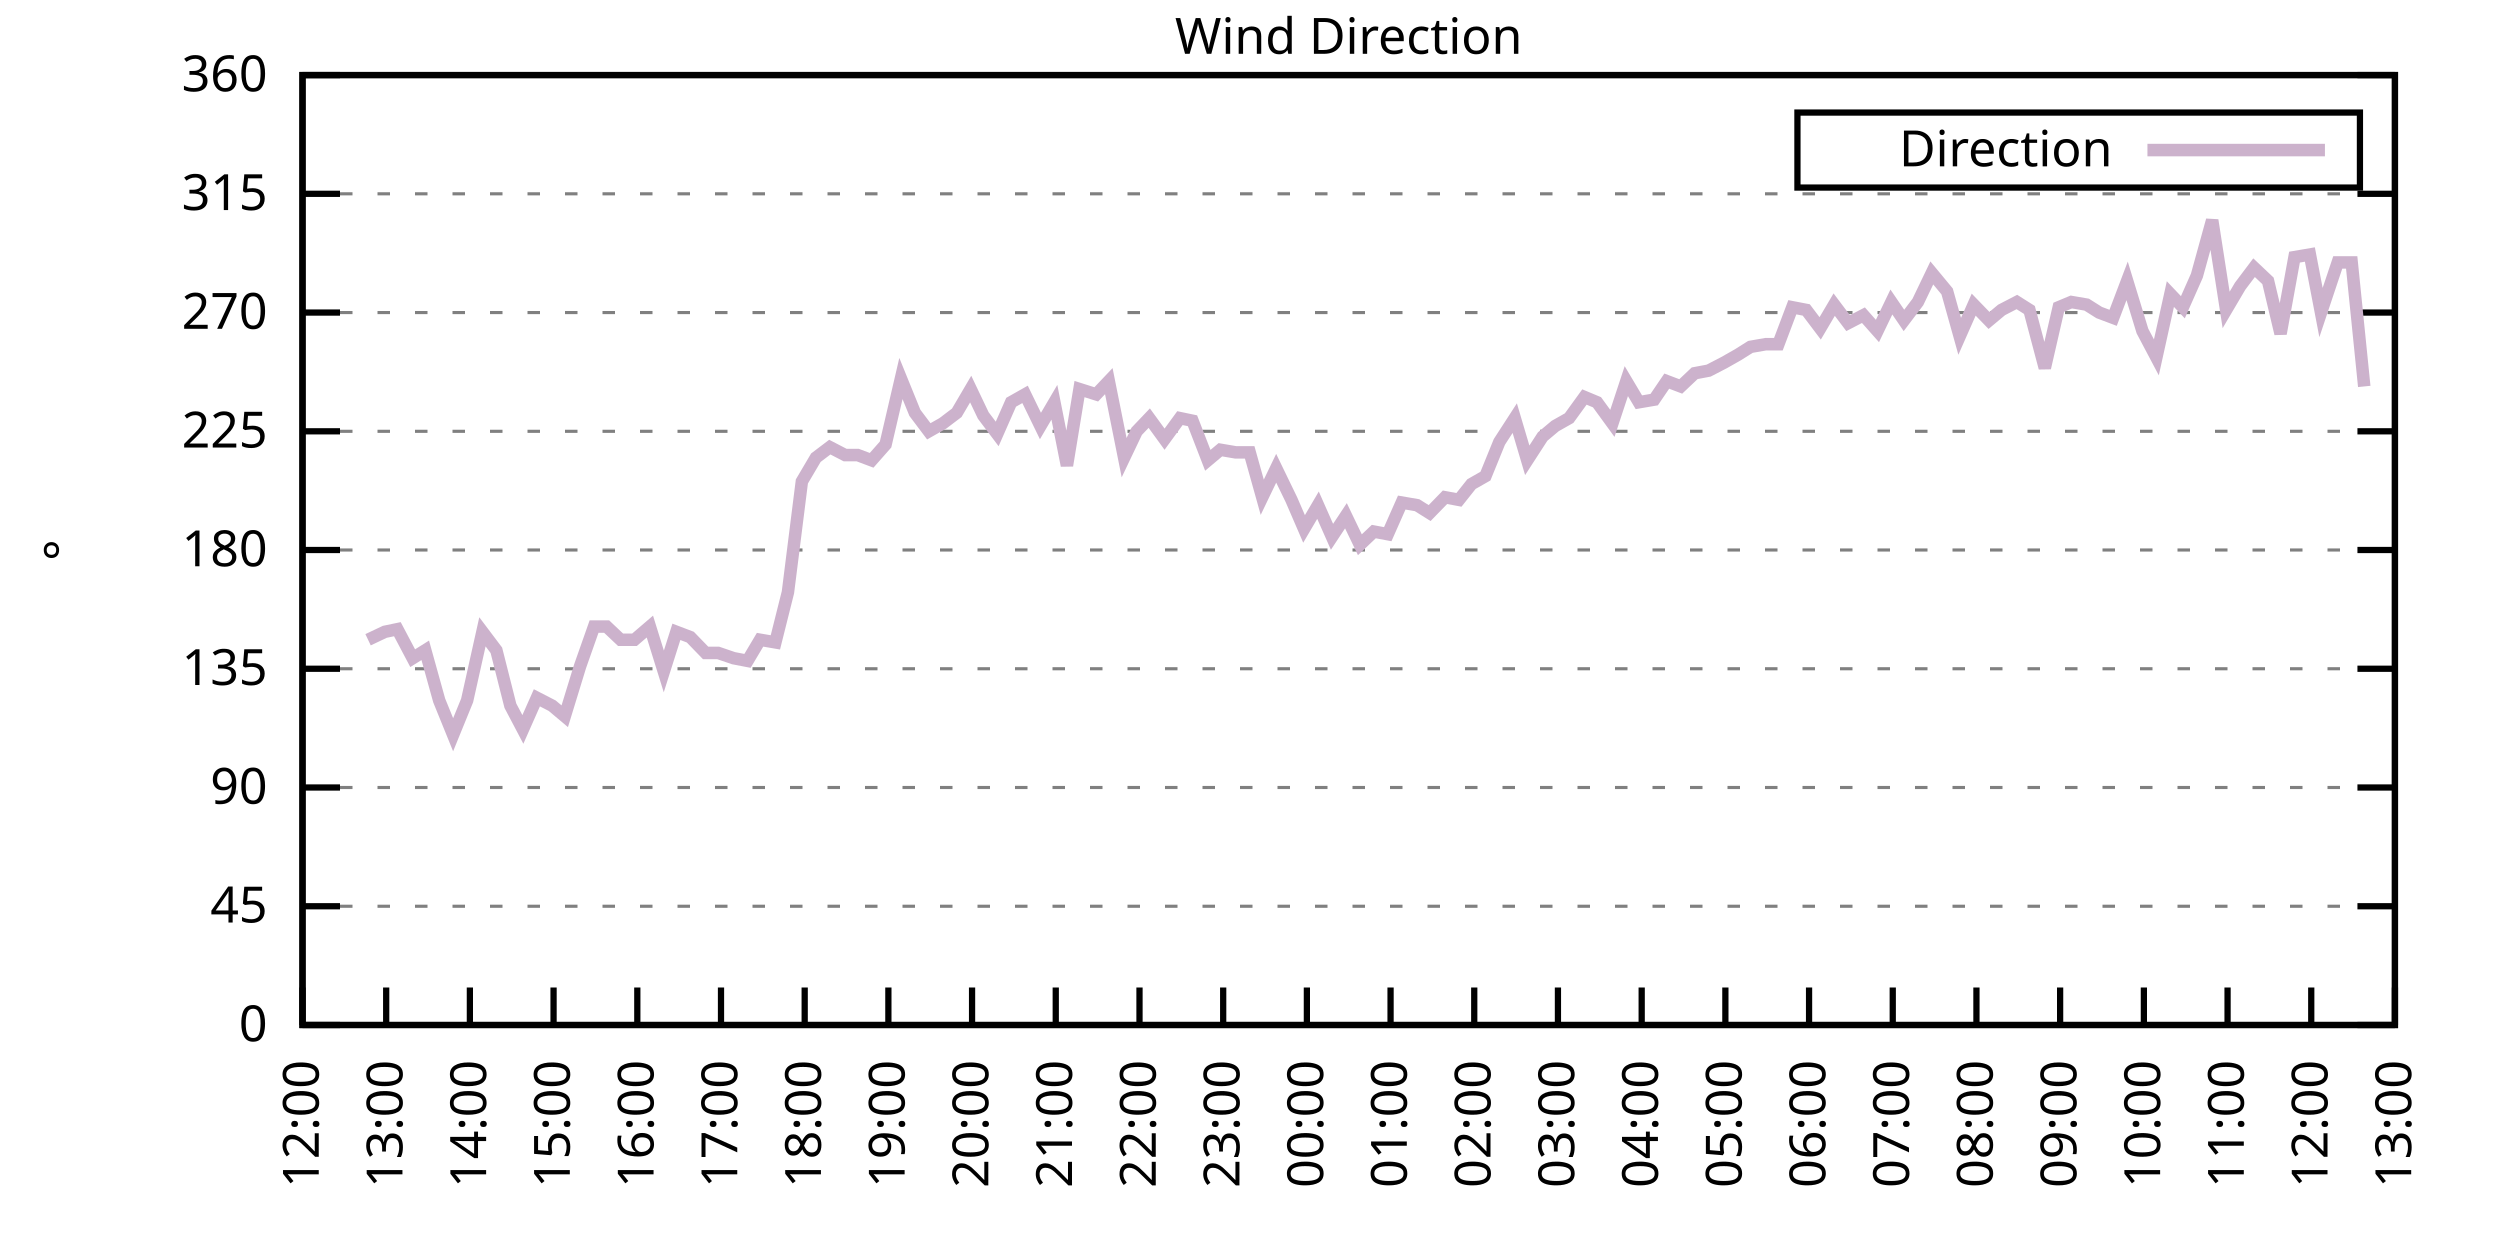
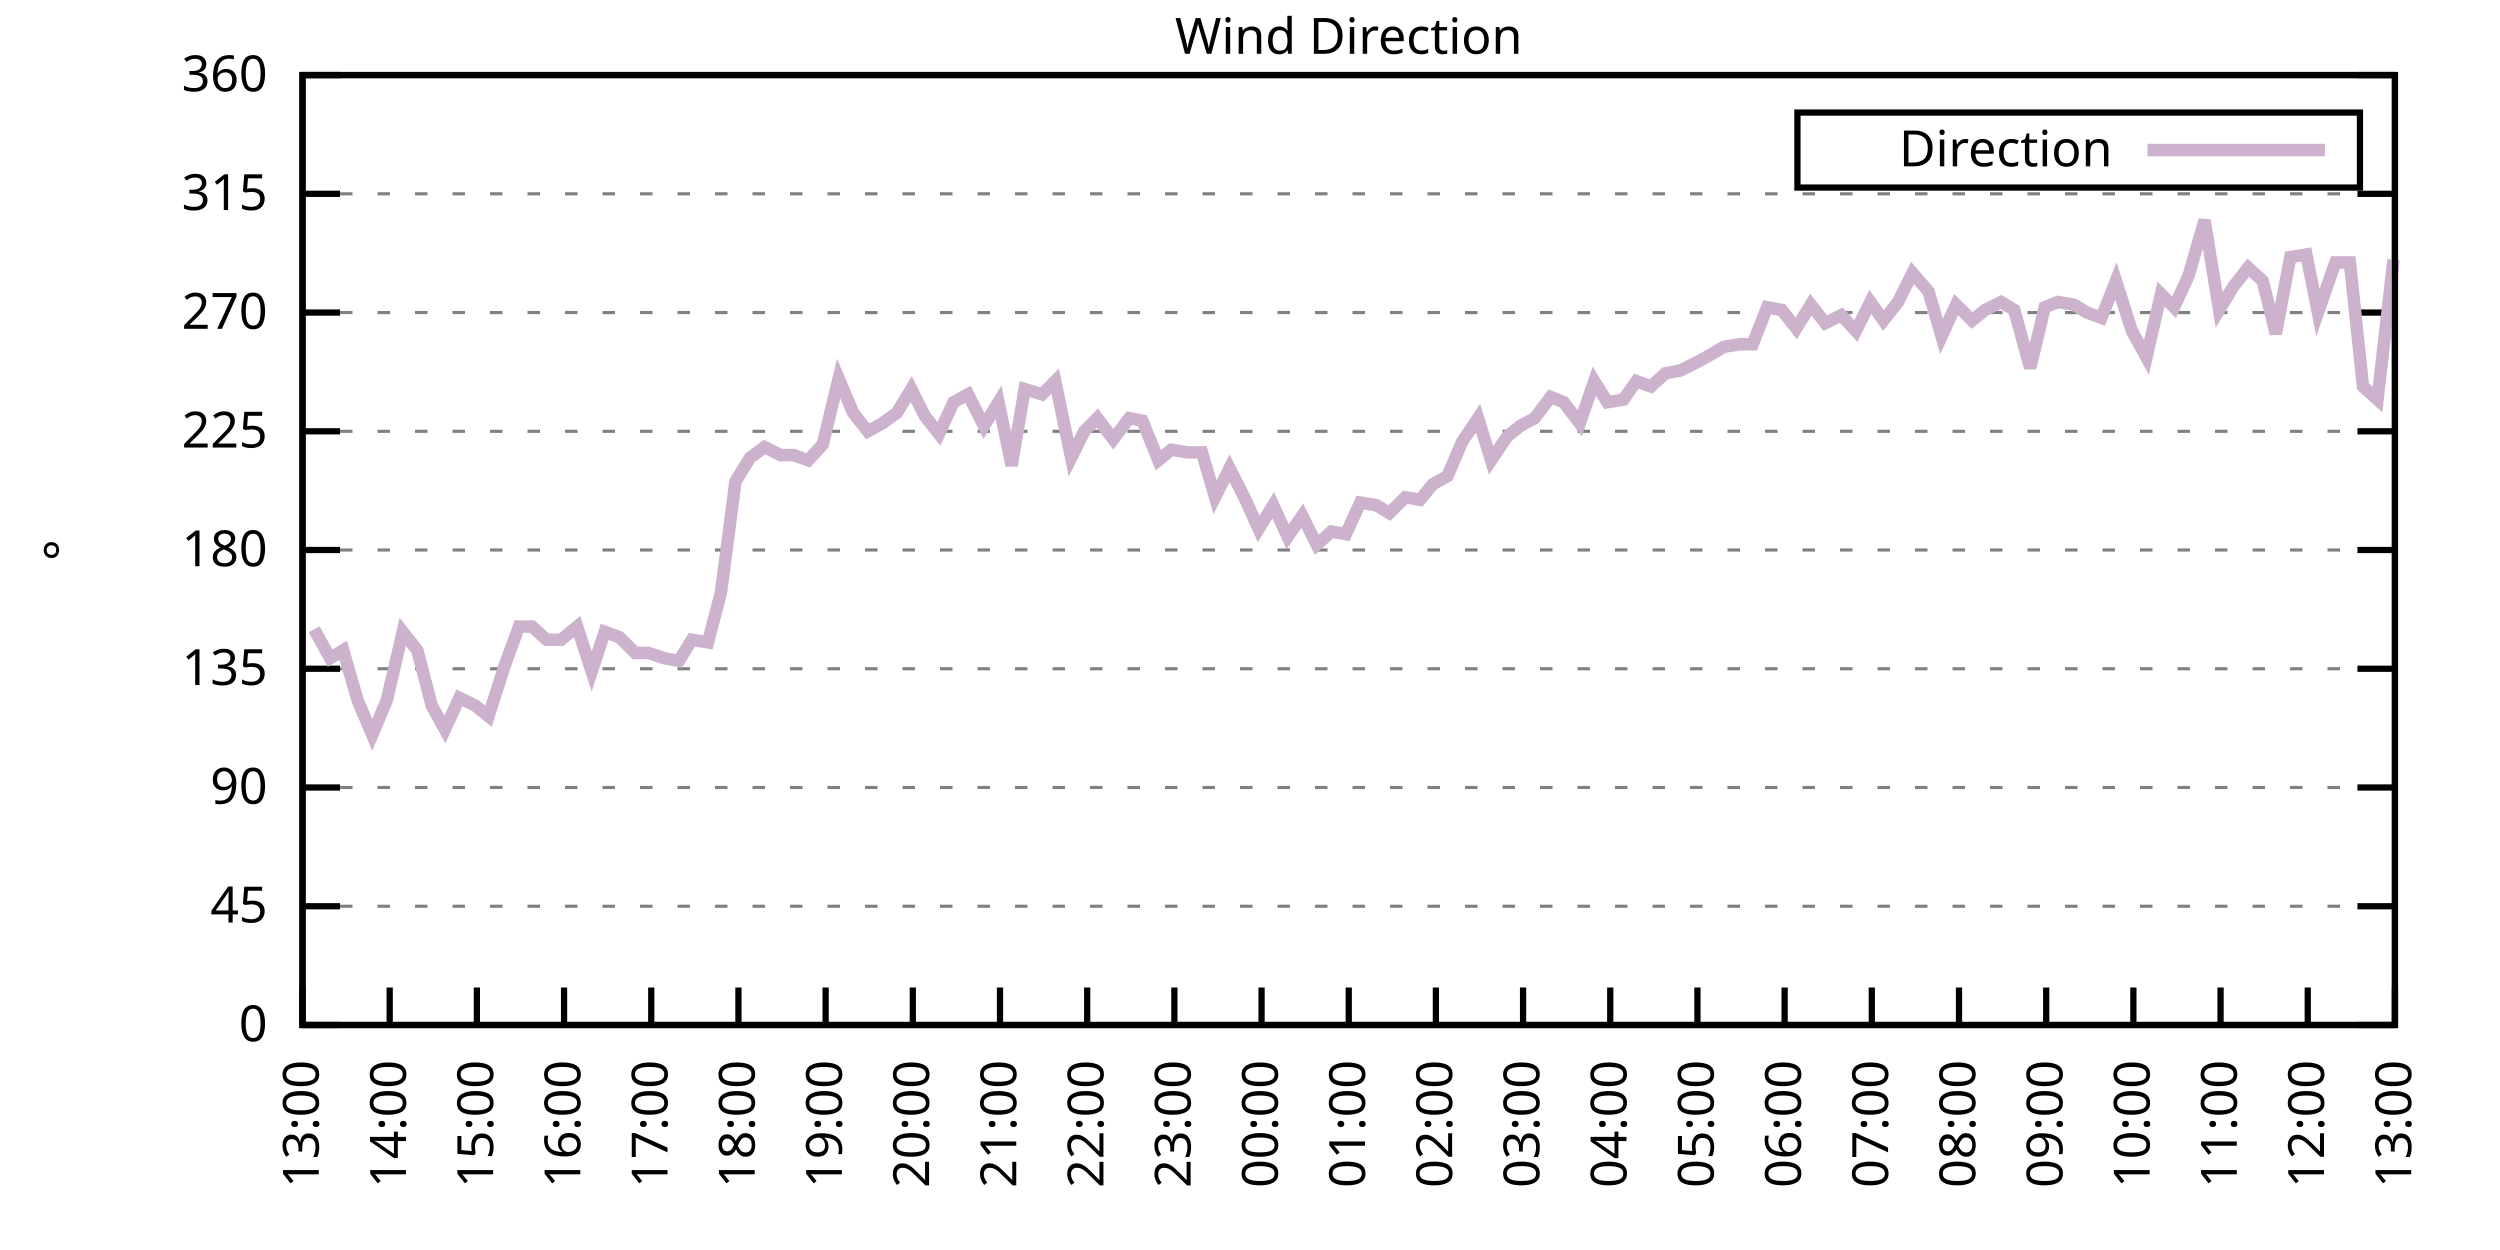
<svg xmlns="http://www.w3.org/2000/svg" xmlns:xlink="http://www.w3.org/1999/xlink" width="400" height="200" viewBox="0 0 400 200">
  <g id="gnuplot_canvas">
    <rect x="0" y="0" width="400" height="200" fill="none" />
    <defs>
      <circle id="gpDot" r="0.5" stroke-width="0.5" stroke="currentColor" />
      <path id="gpPt0" stroke-width="0.333" stroke="currentColor" d="M-1,0 h2 M0,-1 v2" />
      <path id="gpPt1" stroke-width="0.333" stroke="currentColor" d="M-1,-1 L1,1 M1,-1 L-1,1" />
      <path id="gpPt2" stroke-width="0.333" stroke="currentColor" d="M-1,0 L1,0 M0,-1 L0,1 M-1,-1 L1,1 M-1,1 L1,-1" />
      <rect id="gpPt3" stroke-width="0.333" stroke="currentColor" x="-1" y="-1" width="2" height="2" />
      <rect id="gpPt4" stroke-width="0.333" stroke="currentColor" fill="currentColor" x="-1" y="-1" width="2" height="2" />
      <circle id="gpPt5" stroke-width="0.333" stroke="currentColor" cx="0" cy="0" r="1" />
      <use xlink:href="#gpPt5" id="gpPt6" fill="currentColor" stroke="none" />
      <path id="gpPt7" stroke-width="0.333" stroke="currentColor" d="M0,-1.33 L-1.33,0.67 L1.33,0.67 z" />
      <use xlink:href="#gpPt7" id="gpPt8" fill="currentColor" stroke="none" />
      <use xlink:href="#gpPt7" id="gpPt9" stroke="currentColor" transform="rotate(180)" />
      <use xlink:href="#gpPt9" id="gpPt10" fill="currentColor" stroke="none" />
      <use xlink:href="#gpPt3" id="gpPt11" stroke="currentColor" transform="rotate(45)" />
      <use xlink:href="#gpPt11" id="gpPt12" fill="currentColor" stroke="none" />
      <path id="gpPt13" stroke-width="0.333" stroke="currentColor" d="M0,1.330 L1.265,0.411 L0.782,-1.067 L-0.782,-1.076 L-1.265,0.411 z" />
      <use xlink:href="#gpPt13" id="gpPt14" fill="currentColor" stroke="none" />
      <filter id="textbox" filterUnits="objectBoundingBox" x="0" y="0" height="1" width="1">
        <feFlood flood-color="white" flood-opacity="1" result="bgnd" />
        <feComposite in="SourceGraphic" in2="bgnd" operator="atop" />
      </filter>
      <filter id="greybox" filterUnits="objectBoundingBox" x="0" y="0" height="1" width="1">
        <feFlood flood-color="lightgrey" flood-opacity="1" result="grey" />
        <feComposite in="SourceGraphic" in2="grey" operator="atop" />
      </filter>
    </defs>
    <g fill="none" color="white" stroke="currentColor" stroke-width="1.00" stroke-linecap="butt" stroke-linejoin="miter">
</g>
    <g fill="none" color="black" stroke="currentColor" stroke-width="1.00" stroke-linecap="butt" stroke-linejoin="miter">
      <g stroke="none" shape-rendering="crispEdges">
        <polygon fill="rgb(255, 255, 255)" points="48.40,164.00 383.18,164.00 383.18,12.02 48.40,12.02 " />
      </g>
    </g>
    <g fill="none" color="black" stroke="currentColor" stroke-width="1.00" stroke-linecap="butt" stroke-linejoin="miter">
</g>
    <g fill="none" color="black" stroke="black" stroke-width="0.50" stroke-linecap="butt" stroke-linejoin="miter">
</g>
    <g fill="none" color="gray" stroke="currentColor" stroke-width="0.50" stroke-linecap="butt" stroke-linejoin="miter">
      <path stroke="gray" stroke-dasharray="2,4" class="gridline" d="M48.40,164.00 L383.19,164.00  " />
    </g>
    <g fill="none" color="gray" stroke="gray" stroke-width="1.00" stroke-linecap="butt" stroke-linejoin="miter">
</g>
    <g fill="none" color="black" stroke="currentColor" stroke-width="1.00" stroke-linecap="butt" stroke-linejoin="miter">
      <path stroke="black" d="M48.40,164.00 L54.40,164.00 M383.19,164.00 L377.19,164.00  " />
      <g transform="translate(42.80,166.60)" stroke="none" fill="black" font-family="Sans" font-size="8.00" text-anchor="end">
        <text>
          <tspan font-family="Sans"> 0</tspan>
        </text>
      </g>
    </g>
    <g fill="none" color="black" stroke="currentColor" stroke-width="1.00" stroke-linecap="butt" stroke-linejoin="miter">
</g>
    <g fill="none" color="black" stroke="black" stroke-width="0.50" stroke-linecap="butt" stroke-linejoin="miter">
</g>
    <g fill="none" color="gray" stroke="currentColor" stroke-width="0.50" stroke-linecap="butt" stroke-linejoin="miter">
      <path stroke="gray" stroke-dasharray="2,4" class="gridline" d="M48.40,145.00 L383.19,145.00  " />
    </g>
    <g fill="none" color="gray" stroke="gray" stroke-width="1.00" stroke-linecap="butt" stroke-linejoin="miter">
</g>
    <g fill="none" color="black" stroke="currentColor" stroke-width="1.00" stroke-linecap="butt" stroke-linejoin="miter">
      <path stroke="black" d="M48.40,145.00 L54.40,145.00 M383.19,145.00 L377.19,145.00  " />
      <g transform="translate(42.80,147.60)" stroke="none" fill="black" font-family="Sans" font-size="8.00" text-anchor="end">
        <text>
          <tspan font-family="Sans"> 45</tspan>
        </text>
      </g>
    </g>
    <g fill="none" color="black" stroke="currentColor" stroke-width="1.00" stroke-linecap="butt" stroke-linejoin="miter">
</g>
    <g fill="none" color="black" stroke="black" stroke-width="0.50" stroke-linecap="butt" stroke-linejoin="miter">
</g>
    <g fill="none" color="gray" stroke="currentColor" stroke-width="0.50" stroke-linecap="butt" stroke-linejoin="miter">
      <path stroke="gray" stroke-dasharray="2,4" class="gridline" d="M48.40,126.00 L383.19,126.00  " />
    </g>
    <g fill="none" color="gray" stroke="gray" stroke-width="1.00" stroke-linecap="butt" stroke-linejoin="miter">
</g>
    <g fill="none" color="black" stroke="currentColor" stroke-width="1.00" stroke-linecap="butt" stroke-linejoin="miter">
      <path stroke="black" d="M48.40,126.00 L54.40,126.00 M383.19,126.00 L377.19,126.00  " />
      <g transform="translate(42.80,128.60)" stroke="none" fill="black" font-family="Sans" font-size="8.00" text-anchor="end">
        <text>
          <tspan font-family="Sans"> 90</tspan>
        </text>
      </g>
    </g>
    <g fill="none" color="black" stroke="currentColor" stroke-width="1.00" stroke-linecap="butt" stroke-linejoin="miter">
</g>
    <g fill="none" color="black" stroke="black" stroke-width="0.50" stroke-linecap="butt" stroke-linejoin="miter">
</g>
    <g fill="none" color="gray" stroke="currentColor" stroke-width="0.50" stroke-linecap="butt" stroke-linejoin="miter">
      <path stroke="gray" stroke-dasharray="2,4" class="gridline" d="M48.40,107.00 L383.19,107.00  " />
    </g>
    <g fill="none" color="gray" stroke="gray" stroke-width="1.00" stroke-linecap="butt" stroke-linejoin="miter">
</g>
    <g fill="none" color="black" stroke="currentColor" stroke-width="1.00" stroke-linecap="butt" stroke-linejoin="miter">
      <path stroke="black" d="M48.40,107.00 L54.40,107.00 M383.19,107.00 L377.19,107.00  " />
      <g transform="translate(42.80,109.60)" stroke="none" fill="black" font-family="Sans" font-size="8.00" text-anchor="end">
        <text>
          <tspan font-family="Sans"> 135</tspan>
        </text>
      </g>
    </g>
    <g fill="none" color="black" stroke="currentColor" stroke-width="1.00" stroke-linecap="butt" stroke-linejoin="miter">
</g>
    <g fill="none" color="black" stroke="black" stroke-width="0.50" stroke-linecap="butt" stroke-linejoin="miter">
</g>
    <g fill="none" color="gray" stroke="currentColor" stroke-width="0.50" stroke-linecap="butt" stroke-linejoin="miter">
      <path stroke="gray" stroke-dasharray="2,4" class="gridline" d="M48.40,88.00 L383.19,88.00  " />
    </g>
    <g fill="none" color="gray" stroke="gray" stroke-width="1.00" stroke-linecap="butt" stroke-linejoin="miter">
</g>
    <g fill="none" color="black" stroke="currentColor" stroke-width="1.00" stroke-linecap="butt" stroke-linejoin="miter">
      <path stroke="black" d="M48.40,88.00 L54.40,88.00 M383.19,88.00 L377.19,88.00  " />
      <g transform="translate(42.80,90.60)" stroke="none" fill="black" font-family="Sans" font-size="8.00" text-anchor="end">
        <text>
          <tspan font-family="Sans"> 180</tspan>
        </text>
      </g>
    </g>
    <g fill="none" color="black" stroke="currentColor" stroke-width="1.00" stroke-linecap="butt" stroke-linejoin="miter">
</g>
    <g fill="none" color="black" stroke="black" stroke-width="0.50" stroke-linecap="butt" stroke-linejoin="miter">
</g>
    <g fill="none" color="gray" stroke="currentColor" stroke-width="0.50" stroke-linecap="butt" stroke-linejoin="miter">
      <path stroke="gray" stroke-dasharray="2,4" class="gridline" d="M48.40,69.01 L383.19,69.01  " />
    </g>
    <g fill="none" color="gray" stroke="gray" stroke-width="1.00" stroke-linecap="butt" stroke-linejoin="miter">
</g>
    <g fill="none" color="black" stroke="currentColor" stroke-width="1.00" stroke-linecap="butt" stroke-linejoin="miter">
      <path stroke="black" d="M48.40,69.01 L54.40,69.01 M383.19,69.01 L377.19,69.01  " />
      <g transform="translate(42.80,71.61)" stroke="none" fill="black" font-family="Sans" font-size="8.00" text-anchor="end">
        <text>
          <tspan font-family="Sans"> 225</tspan>
        </text>
      </g>
    </g>
    <g fill="none" color="black" stroke="currentColor" stroke-width="1.00" stroke-linecap="butt" stroke-linejoin="miter">
</g>
    <g fill="none" color="black" stroke="black" stroke-width="0.50" stroke-linecap="butt" stroke-linejoin="miter">
</g>
    <g fill="none" color="gray" stroke="currentColor" stroke-width="0.50" stroke-linecap="butt" stroke-linejoin="miter">
      <path stroke="gray" stroke-dasharray="2,4" class="gridline" d="M48.40,50.01 L383.19,50.01  " />
    </g>
    <g fill="none" color="gray" stroke="gray" stroke-width="1.00" stroke-linecap="butt" stroke-linejoin="miter">
</g>
    <g fill="none" color="black" stroke="currentColor" stroke-width="1.00" stroke-linecap="butt" stroke-linejoin="miter">
      <path stroke="black" d="M48.40,50.01 L54.40,50.01 M383.19,50.01 L377.19,50.01  " />
      <g transform="translate(42.80,52.61)" stroke="none" fill="black" font-family="Sans" font-size="8.00" text-anchor="end">
        <text>
          <tspan font-family="Sans"> 270</tspan>
        </text>
      </g>
    </g>
    <g fill="none" color="black" stroke="currentColor" stroke-width="1.00" stroke-linecap="butt" stroke-linejoin="miter">
</g>
    <g fill="none" color="black" stroke="black" stroke-width="0.50" stroke-linecap="butt" stroke-linejoin="miter">
</g>
    <g fill="none" color="gray" stroke="currentColor" stroke-width="0.50" stroke-linecap="butt" stroke-linejoin="miter">
      <path stroke="gray" stroke-dasharray="2,4" class="gridline" d="M48.40,31.01 L383.19,31.01  " />
    </g>
    <g fill="none" color="gray" stroke="gray" stroke-width="1.00" stroke-linecap="butt" stroke-linejoin="miter">
</g>
    <g fill="none" color="black" stroke="currentColor" stroke-width="1.00" stroke-linecap="butt" stroke-linejoin="miter">
      <path stroke="black" d="M48.40,31.01 L54.40,31.01 M383.19,31.01 L377.19,31.01  " />
      <g transform="translate(42.80,33.61)" stroke="none" fill="black" font-family="Sans" font-size="8.00" text-anchor="end">
        <text>
          <tspan font-family="Sans"> 315</tspan>
        </text>
      </g>
    </g>
    <g fill="none" color="black" stroke="currentColor" stroke-width="1.00" stroke-linecap="butt" stroke-linejoin="miter">
</g>
    <g fill="none" color="black" stroke="black" stroke-width="0.50" stroke-linecap="butt" stroke-linejoin="miter">
</g>
    <g fill="none" color="gray" stroke="currentColor" stroke-width="0.50" stroke-linecap="butt" stroke-linejoin="miter">
      <path stroke="gray" stroke-dasharray="2,4" class="gridline" d="M48.40,12.01 L383.19,12.01  " />
    </g>
    <g fill="none" color="gray" stroke="gray" stroke-width="1.00" stroke-linecap="butt" stroke-linejoin="miter">
</g>
    <g fill="none" color="black" stroke="currentColor" stroke-width="1.00" stroke-linecap="butt" stroke-linejoin="miter">
      <path stroke="black" d="M48.40,12.01 L54.40,12.01 M383.19,12.01 L377.19,12.01  " />
      <g transform="translate(42.80,14.61)" stroke="none" fill="black" font-family="Sans" font-size="8.00" text-anchor="end">
        <text>
          <tspan font-family="Sans"> 360</tspan>
        </text>
      </g>
    </g>
    <g fill="none" color="black" stroke="currentColor" stroke-width="1.00" stroke-linecap="butt" stroke-linejoin="miter">
      <path stroke="black" d="M48.40,164.00 L48.40,158.00  " />
      <g transform="translate(51.00,169.60) rotate(270.00)" stroke="none" fill="black" font-family="Sans" font-size="8.00" text-anchor="end">
        <text>
-           <tspan font-family="Sans">12:00</tspan>
-         </text>
-       </g>
-     </g>
-     <g fill="none" color="black" stroke="currentColor" stroke-width="1.00" stroke-linecap="butt" stroke-linejoin="miter">
-       <path stroke="black" d="M61.79,164.00 L61.79,158.00  " />
-       <g transform="translate(64.39,169.60) rotate(270.00)" stroke="none" fill="black" font-family="Sans" font-size="8.00" text-anchor="end">
-         <text>
          <tspan font-family="Sans">13:00</tspan>
        </text>
      </g>
    </g>
    <g fill="none" color="black" stroke="currentColor" stroke-width="1.00" stroke-linecap="butt" stroke-linejoin="miter">
-       <path stroke="black" d="M75.18,164.00 L75.18,158.00  " />
-       <g transform="translate(77.78,169.60) rotate(270.00)" stroke="none" fill="black" font-family="Sans" font-size="8.00" text-anchor="end">
+       <path stroke="black" d="M62.35,164.00 L62.35,158.00  " />
+       <g transform="translate(64.95,169.60) rotate(270.00)" stroke="none" fill="black" font-family="Sans" font-size="8.00" text-anchor="end">
        <text>
          <tspan font-family="Sans">14:00</tspan>
        </text>
      </g>
    </g>
    <g fill="none" color="black" stroke="currentColor" stroke-width="1.00" stroke-linecap="butt" stroke-linejoin="miter">
-       <path stroke="black" d="M88.57,164.00 L88.57,158.00  " />
-       <g transform="translate(91.17,169.60) rotate(270.00)" stroke="none" fill="black" font-family="Sans" font-size="8.00" text-anchor="end">
+       <path stroke="black" d="M76.30,164.00 L76.30,158.00  " />
+       <g transform="translate(78.90,169.60) rotate(270.00)" stroke="none" fill="black" font-family="Sans" font-size="8.00" text-anchor="end">
        <text>
          <tspan font-family="Sans">15:00</tspan>
        </text>
      </g>
    </g>
    <g fill="none" color="black" stroke="currentColor" stroke-width="1.00" stroke-linecap="butt" stroke-linejoin="miter">
-       <path stroke="black" d="M101.97,164.00 L101.97,158.00  " />
-       <g transform="translate(104.57,169.60) rotate(270.00)" stroke="none" fill="black" font-family="Sans" font-size="8.00" text-anchor="end">
+       <path stroke="black" d="M90.25,164.00 L90.25,158.00  " />
+       <g transform="translate(92.85,169.60) rotate(270.00)" stroke="none" fill="black" font-family="Sans" font-size="8.00" text-anchor="end">
        <text>
          <tspan font-family="Sans">16:00</tspan>
        </text>
      </g>
    </g>
    <g fill="none" color="black" stroke="currentColor" stroke-width="1.00" stroke-linecap="butt" stroke-linejoin="miter">
-       <path stroke="black" d="M115.36,164.00 L115.36,158.00  " />
-       <g transform="translate(117.96,169.60) rotate(270.00)" stroke="none" fill="black" font-family="Sans" font-size="8.00" text-anchor="end">
+       <path stroke="black" d="M104.20,164.00 L104.20,158.00  " />
+       <g transform="translate(106.80,169.60) rotate(270.00)" stroke="none" fill="black" font-family="Sans" font-size="8.00" text-anchor="end">
        <text>
          <tspan font-family="Sans">17:00</tspan>
        </text>
      </g>
    </g>
    <g fill="none" color="black" stroke="currentColor" stroke-width="1.00" stroke-linecap="butt" stroke-linejoin="miter">
-       <path stroke="black" d="M128.75,164.00 L128.75,158.00  " />
-       <g transform="translate(131.35,169.60) rotate(270.00)" stroke="none" fill="black" font-family="Sans" font-size="8.00" text-anchor="end">
+       <path stroke="black" d="M118.15,164.00 L118.15,158.00  " />
+       <g transform="translate(120.75,169.60) rotate(270.00)" stroke="none" fill="black" font-family="Sans" font-size="8.00" text-anchor="end">
        <text>
          <tspan font-family="Sans">18:00</tspan>
        </text>
      </g>
    </g>
    <g fill="none" color="black" stroke="currentColor" stroke-width="1.00" stroke-linecap="butt" stroke-linejoin="miter">
-       <path stroke="black" d="M142.14,164.00 L142.14,158.00  " />
-       <g transform="translate(144.74,169.60) rotate(270.00)" stroke="none" fill="black" font-family="Sans" font-size="8.00" text-anchor="end">
+       <path stroke="black" d="M132.10,164.00 L132.10,158.00  " />
+       <g transform="translate(134.70,169.60) rotate(270.00)" stroke="none" fill="black" font-family="Sans" font-size="8.00" text-anchor="end">
        <text>
          <tspan font-family="Sans">19:00</tspan>
        </text>
      </g>
    </g>
    <g fill="none" color="black" stroke="currentColor" stroke-width="1.00" stroke-linecap="butt" stroke-linejoin="miter">
-       <path stroke="black" d="M155.53,164.00 L155.53,158.00  " />
-       <g transform="translate(158.13,169.60) rotate(270.00)" stroke="none" fill="black" font-family="Sans" font-size="8.00" text-anchor="end">
+       <path stroke="black" d="M146.05,164.00 L146.05,158.00  " />
+       <g transform="translate(148.65,169.60) rotate(270.00)" stroke="none" fill="black" font-family="Sans" font-size="8.00" text-anchor="end">
        <text>
          <tspan font-family="Sans">20:00</tspan>
        </text>
      </g>
    </g>
    <g fill="none" color="black" stroke="currentColor" stroke-width="1.00" stroke-linecap="butt" stroke-linejoin="miter">
-       <path stroke="black" d="M168.92,164.00 L168.92,158.00  " />
-       <g transform="translate(171.52,169.60) rotate(270.00)" stroke="none" fill="black" font-family="Sans" font-size="8.00" text-anchor="end">
+       <path stroke="black" d="M160.00,164.00 L160.00,158.00  " />
+       <g transform="translate(162.60,169.60) rotate(270.00)" stroke="none" fill="black" font-family="Sans" font-size="8.00" text-anchor="end">
        <text>
          <tspan font-family="Sans">21:00</tspan>
        </text>
      </g>
    </g>
    <g fill="none" color="black" stroke="currentColor" stroke-width="1.00" stroke-linecap="butt" stroke-linejoin="miter">
-       <path stroke="black" d="M182.32,164.00 L182.32,158.00  " />
-       <g transform="translate(184.92,169.60) rotate(270.00)" stroke="none" fill="black" font-family="Sans" font-size="8.00" text-anchor="end">
+       <path stroke="black" d="M173.95,164.00 L173.95,158.00  " />
+       <g transform="translate(176.55,169.60) rotate(270.00)" stroke="none" fill="black" font-family="Sans" font-size="8.00" text-anchor="end">
        <text>
          <tspan font-family="Sans">22:00</tspan>
        </text>
      </g>
    </g>
    <g fill="none" color="black" stroke="currentColor" stroke-width="1.00" stroke-linecap="butt" stroke-linejoin="miter">
-       <path stroke="black" d="M195.71,164.00 L195.71,158.00  " />
-       <g transform="translate(198.31,169.60) rotate(270.00)" stroke="none" fill="black" font-family="Sans" font-size="8.00" text-anchor="end">
+       <path stroke="black" d="M187.90,164.00 L187.90,158.00  " />
+       <g transform="translate(190.50,169.60) rotate(270.00)" stroke="none" fill="black" font-family="Sans" font-size="8.00" text-anchor="end">
        <text>
          <tspan font-family="Sans">23:00</tspan>
        </text>
      </g>
    </g>
    <g fill="none" color="black" stroke="currentColor" stroke-width="1.00" stroke-linecap="butt" stroke-linejoin="miter">
-       <path stroke="black" d="M209.10,164.00 L209.10,158.00  " />
-       <g transform="translate(211.70,169.60) rotate(270.00)" stroke="none" fill="black" font-family="Sans" font-size="8.00" text-anchor="end">
+       <path stroke="black" d="M201.85,164.00 L201.85,158.00  " />
+       <g transform="translate(204.45,169.60) rotate(270.00)" stroke="none" fill="black" font-family="Sans" font-size="8.00" text-anchor="end">
        <text>
          <tspan font-family="Sans">00:00</tspan>
        </text>
      </g>
    </g>
    <g fill="none" color="black" stroke="currentColor" stroke-width="1.00" stroke-linecap="butt" stroke-linejoin="miter">
-       <path stroke="black" d="M222.49,164.00 L222.49,158.00  " />
-       <g transform="translate(225.09,169.60) rotate(270.00)" stroke="none" fill="black" font-family="Sans" font-size="8.00" text-anchor="end">
+       <path stroke="black" d="M215.80,164.00 L215.80,158.00  " />
+       <g transform="translate(218.40,169.60) rotate(270.00)" stroke="none" fill="black" font-family="Sans" font-size="8.00" text-anchor="end">
        <text>
          <tspan font-family="Sans">01:00</tspan>
        </text>
      </g>
    </g>
    <g fill="none" color="black" stroke="currentColor" stroke-width="1.00" stroke-linecap="butt" stroke-linejoin="miter">
-       <path stroke="black" d="M235.88,164.00 L235.88,158.00  " />
-       <g transform="translate(238.48,169.60) rotate(270.00)" stroke="none" fill="black" font-family="Sans" font-size="8.00" text-anchor="end">
+       <path stroke="black" d="M229.74,164.00 L229.74,158.00  " />
+       <g transform="translate(232.34,169.60) rotate(270.00)" stroke="none" fill="black" font-family="Sans" font-size="8.00" text-anchor="end">
        <text>
          <tspan font-family="Sans">02:00</tspan>
        </text>
      </g>
    </g>
    <g fill="none" color="black" stroke="currentColor" stroke-width="1.00" stroke-linecap="butt" stroke-linejoin="miter">
-       <path stroke="black" d="M249.27,164.00 L249.27,158.00  " />
-       <g transform="translate(251.87,169.60) rotate(270.00)" stroke="none" fill="black" font-family="Sans" font-size="8.00" text-anchor="end">
+       <path stroke="black" d="M243.69,164.00 L243.69,158.00  " />
+       <g transform="translate(246.29,169.60) rotate(270.00)" stroke="none" fill="black" font-family="Sans" font-size="8.00" text-anchor="end">
        <text>
          <tspan font-family="Sans">03:00</tspan>
        </text>
      </g>
    </g>
    <g fill="none" color="black" stroke="currentColor" stroke-width="1.00" stroke-linecap="butt" stroke-linejoin="miter">
-       <path stroke="black" d="M262.67,164.00 L262.67,158.00  " />
-       <g transform="translate(265.27,169.60) rotate(270.00)" stroke="none" fill="black" font-family="Sans" font-size="8.00" text-anchor="end">
+       <path stroke="black" d="M257.64,164.00 L257.64,158.00  " />
+       <g transform="translate(260.24,169.60) rotate(270.00)" stroke="none" fill="black" font-family="Sans" font-size="8.00" text-anchor="end">
        <text>
          <tspan font-family="Sans">04:00</tspan>
        </text>
      </g>
    </g>
    <g fill="none" color="black" stroke="currentColor" stroke-width="1.00" stroke-linecap="butt" stroke-linejoin="miter">
-       <path stroke="black" d="M276.06,164.00 L276.06,158.00  " />
-       <g transform="translate(278.66,169.60) rotate(270.00)" stroke="none" fill="black" font-family="Sans" font-size="8.00" text-anchor="end">
+       <path stroke="black" d="M271.59,164.00 L271.59,158.00  " />
+       <g transform="translate(274.19,169.60) rotate(270.00)" stroke="none" fill="black" font-family="Sans" font-size="8.00" text-anchor="end">
        <text>
          <tspan font-family="Sans">05:00</tspan>
        </text>
      </g>
    </g>
    <g fill="none" color="black" stroke="currentColor" stroke-width="1.00" stroke-linecap="butt" stroke-linejoin="miter">
-       <path stroke="black" d="M289.45,164.00 L289.45,158.00  " />
-       <g transform="translate(292.05,169.60) rotate(270.00)" stroke="none" fill="black" font-family="Sans" font-size="8.00" text-anchor="end">
+       <path stroke="black" d="M285.54,164.00 L285.54,158.00  " />
+       <g transform="translate(288.14,169.60) rotate(270.00)" stroke="none" fill="black" font-family="Sans" font-size="8.00" text-anchor="end">
        <text>
          <tspan font-family="Sans">06:00</tspan>
        </text>
      </g>
    </g>
    <g fill="none" color="black" stroke="currentColor" stroke-width="1.00" stroke-linecap="butt" stroke-linejoin="miter">
-       <path stroke="black" d="M302.84,164.00 L302.84,158.00  " />
-       <g transform="translate(305.44,169.60) rotate(270.00)" stroke="none" fill="black" font-family="Sans" font-size="8.00" text-anchor="end">
+       <path stroke="black" d="M299.49,164.00 L299.49,158.00  " />
+       <g transform="translate(302.09,169.60) rotate(270.00)" stroke="none" fill="black" font-family="Sans" font-size="8.00" text-anchor="end">
        <text>
          <tspan font-family="Sans">07:00</tspan>
        </text>
      </g>
    </g>
    <g fill="none" color="black" stroke="currentColor" stroke-width="1.00" stroke-linecap="butt" stroke-linejoin="miter">
-       <path stroke="black" d="M316.23,164.00 L316.23,158.00  " />
-       <g transform="translate(318.83,169.60) rotate(270.00)" stroke="none" fill="black" font-family="Sans" font-size="8.00" text-anchor="end">
+       <path stroke="black" d="M313.44,164.00 L313.44,158.00  " />
+       <g transform="translate(316.04,169.60) rotate(270.00)" stroke="none" fill="black" font-family="Sans" font-size="8.00" text-anchor="end">
        <text>
          <tspan font-family="Sans">08:00</tspan>
        </text>
      </g>
    </g>
    <g fill="none" color="black" stroke="currentColor" stroke-width="1.00" stroke-linecap="butt" stroke-linejoin="miter">
-       <path stroke="black" d="M329.62,164.00 L329.62,158.00  " />
-       <g transform="translate(332.22,169.60) rotate(270.00)" stroke="none" fill="black" font-family="Sans" font-size="8.00" text-anchor="end">
+       <path stroke="black" d="M327.39,164.00 L327.39,158.00  " />
+       <g transform="translate(329.99,169.60) rotate(270.00)" stroke="none" fill="black" font-family="Sans" font-size="8.00" text-anchor="end">
        <text>
          <tspan font-family="Sans">09:00</tspan>
        </text>
      </g>
    </g>
    <g fill="none" color="black" stroke="currentColor" stroke-width="1.00" stroke-linecap="butt" stroke-linejoin="miter">
-       <path stroke="black" d="M343.02,164.00 L343.02,158.00  " />
-       <g transform="translate(345.62,169.60) rotate(270.00)" stroke="none" fill="black" font-family="Sans" font-size="8.00" text-anchor="end">
+       <path stroke="black" d="M341.34,164.00 L341.34,158.00  " />
+       <g transform="translate(343.94,169.60) rotate(270.00)" stroke="none" fill="black" font-family="Sans" font-size="8.00" text-anchor="end">
        <text>
          <tspan font-family="Sans">10:00</tspan>
        </text>
      </g>
    </g>
    <g fill="none" color="black" stroke="currentColor" stroke-width="1.00" stroke-linecap="butt" stroke-linejoin="miter">
-       <path stroke="black" d="M356.41,164.00 L356.41,158.00  " />
-       <g transform="translate(359.01,169.60) rotate(270.00)" stroke="none" fill="black" font-family="Sans" font-size="8.00" text-anchor="end">
+       <path stroke="black" d="M355.29,164.00 L355.29,158.00  " />
+       <g transform="translate(357.89,169.60) rotate(270.00)" stroke="none" fill="black" font-family="Sans" font-size="8.00" text-anchor="end">
        <text>
          <tspan font-family="Sans">11:00</tspan>
        </text>
      </g>
    </g>
    <g fill="none" color="black" stroke="currentColor" stroke-width="1.00" stroke-linecap="butt" stroke-linejoin="miter">
-       <path stroke="black" d="M369.80,164.00 L369.80,158.00  " />
-       <g transform="translate(372.40,169.60) rotate(270.00)" stroke="none" fill="black" font-family="Sans" font-size="8.00" text-anchor="end">
+       <path stroke="black" d="M369.24,164.00 L369.24,158.00  " />
+       <g transform="translate(371.84,169.60) rotate(270.00)" stroke="none" fill="black" font-family="Sans" font-size="8.00" text-anchor="end">
        <text>
          <tspan font-family="Sans">12:00</tspan>
        </text>
      </g>
    </g>
    <g fill="none" color="black" stroke="currentColor" stroke-width="1.00" stroke-linecap="butt" stroke-linejoin="miter">
      <path stroke="black" d="M383.19,164.00 L383.19,158.00  " />
      <g transform="translate(385.79,169.60) rotate(270.00)" stroke="none" fill="black" font-family="Sans" font-size="8.00" text-anchor="end">
        <text>
          <tspan font-family="Sans">13:00</tspan>
        </text>
      </g>
    </g>
    <g fill="none" color="black" stroke="currentColor" stroke-width="1.00" stroke-linecap="butt" stroke-linejoin="miter">
</g>
    <g fill="none" color="black" stroke="currentColor" stroke-width="1.00" stroke-linecap="butt" stroke-linejoin="miter">
      <path stroke="black" d="M48.40,12.01 L48.40,164.00 L383.19,164.00 L383.19,12.01 L48.40,12.01 Z  " />
    </g>
    <g fill="none" color="black" stroke="currentColor" stroke-width="1.00" stroke-linecap="butt" stroke-linejoin="miter">
</g>
    <g fill="none" color="black" stroke="currentColor" stroke-width="1.00" stroke-linecap="butt" stroke-linejoin="miter">
      <path stroke="black" d="M287.59,30.01 L287.59,18.01 L377.59,18.01 L377.59,30.01 L287.59,30.01 Z  " />
    </g>
    <g id="Wind_direction_plot_1">
      <g fill="none" color="white" stroke="black" stroke-width="2.00" stroke-linecap="butt" stroke-linejoin="miter">
</g>
      <g fill="none" color="black" stroke="currentColor" stroke-width="2.00" stroke-linecap="butt" stroke-linejoin="miter">
        <g transform="translate(337.99,26.61)" stroke="none" fill="black" font-family="Sans" font-size="8.00" text-anchor="end">
          <text>
            <tspan font-family="Sans">Direction</tspan>
          </text>
        </g>
      </g>
      <g fill="none" color="black" stroke="currentColor" stroke-width="2.00" stroke-linecap="butt" stroke-linejoin="miter">
-         <path stroke="rgb(204, 178, 204)" d="M343.59,24.01 L371.99,24.01 M58.89,102.36 L61.57,101.09 L63.58,100.67 L66.03,105.31 L68.04,104.05 L70.27,112.07   L72.50,117.56 L74.74,112.07 L77.19,101.09 L79.42,104.05 L81.66,112.91 L83.66,116.71 L85.90,111.65 L88.35,112.91   L90.36,114.60 L92.82,106.58 L95.05,100.25 L97.06,100.25 L99.29,102.36 L101.52,102.36 L103.98,100.25 L106.21,107.43   L108.22,101.09 L110.45,101.94 L112.90,104.47 L114.91,104.47 L117.37,105.31 L119.60,105.74 L121.61,102.36 L124.06,102.78   L126.07,94.76 L128.30,77.03 L130.54,73.23 L132.77,71.54 L135.22,72.81 L137.23,72.81 L139.46,73.65 L141.69,71.12   L144.15,60.56 L146.38,66.05 L148.61,69.01 L150.85,67.74 L153.08,66.05 L155.31,62.25 L157.32,66.47 L159.55,69.43   L161.78,64.36 L164.01,63.10 L166.47,68.16 L168.70,64.36 L170.71,74.49 L172.72,62.25 L175.40,63.10 L177.41,60.98   L179.86,73.23 L181.87,69.01 L183.88,66.90 L186.33,70.27 L188.79,66.90 L190.80,67.32 L193.25,73.65 L195.26,71.96   L197.72,72.38 L199.95,72.38 L201.96,79.56 L204.19,74.92 L206.64,79.98 L208.65,84.63 L210.88,80.83 L213.12,85.89   L215.35,82.52 L217.58,87.16 L219.81,85.05 L222.04,85.47 L224.28,80.41 L226.73,80.83 L228.74,82.09 L231.20,79.56   L233.43,79.98 L235.44,77.45 L237.67,76.18 L239.90,70.70 L242.36,66.90 L244.36,73.65 L246.82,69.85 L248.83,68.16   L251.06,66.90 L253.51,63.52 L255.52,64.36 L257.98,67.74 L260.21,60.98 L262.22,64.36 L264.67,63.94 L266.68,60.98   L268.92,61.83 L271.15,59.72 L273.38,59.30 L275.83,58.03 L278.07,56.76 L280.07,55.50 L282.53,55.07 L284.54,55.07   L286.77,49.16 L289.00,49.59 L291.23,52.54 L293.47,48.74 L295.70,51.70 L298.15,50.43 L300.39,52.96 L302.62,48.32   L304.63,51.27 L306.86,48.32 L309.09,43.67 L311.54,46.63 L313.55,53.81 L315.79,48.74 L318.24,51.27 L320.25,49.59   L322.70,48.32 L324.71,49.59 L327.17,58.87 L329.40,49.16 L331.41,48.32 L333.86,48.74 L335.87,50.01 L338.10,50.85   L340.34,44.94 L342.79,52.96 L345.02,57.18 L347.26,47.05 L349.26,49.16 L351.50,44.10 L353.95,35.23 L356.18,49.59   L358.42,45.79 L360.65,42.83 L362.88,44.94 L364.89,53.39 L367.12,41.14 L369.58,40.72 L371.36,50.01 L374.04,41.99   L376.27,41.99 L378.28,61.83  " />
+         <path stroke="rgb(204, 178, 204)" d="M343.59,24.01 L371.99,24.01 M50.26,100.67 L52.82,105.31 L54.91,104.05 L57.23,112.07 L59.56,117.56 L61.88,112.07   L64.44,101.09 L66.77,104.05 L69.09,112.91 L71.18,116.71 L73.51,111.65 L76.07,112.91 L78.16,114.60 L80.72,106.58   L83.04,100.25 L85.13,100.25 L87.46,102.36 L89.78,102.36 L92.34,100.25 L94.67,107.43 L96.76,101.09 L99.08,101.94   L101.64,104.47 L103.73,104.47 L106.29,105.31 L108.62,105.74 L110.71,102.36 L113.27,102.78 L115.36,94.76 L117.68,77.03   L120.01,73.23 L122.33,71.54 L124.89,72.81 L126.98,72.81 L129.31,73.65 L131.63,71.12 L134.19,60.56 L136.51,66.05   L138.84,69.01 L141.16,67.74 L143.49,66.05 L145.81,62.25 L147.91,66.47 L150.23,69.43 L152.56,64.36 L154.88,63.10   L157.44,68.16 L159.76,64.36 L161.86,74.49 L163.95,62.25 L166.74,63.10 L168.83,60.98 L171.39,73.23 L173.48,69.01   L175.57,66.90 L178.13,70.27 L180.69,66.90 L182.78,67.32 L185.34,73.65 L187.43,71.96 L189.99,72.38 L192.31,72.38   L194.41,79.56 L196.73,74.92 L199.29,79.98 L201.38,84.63 L203.71,80.83 L206.03,85.89 L208.36,82.52 L210.68,87.16   L213.01,85.05 L215.33,85.47 L217.65,80.41 L220.21,80.83 L222.30,82.09 L224.86,79.56 L227.19,79.98 L229.28,77.45   L231.60,76.18 L233.93,70.70 L236.49,66.90 L238.58,73.65 L241.14,69.85 L243.23,68.16 L245.55,66.90 L248.11,63.52   L250.20,64.36 L252.76,67.74 L255.09,60.98 L257.18,64.36 L259.74,63.94 L261.83,60.98 L264.15,61.83 L266.48,59.72   L268.80,59.30 L271.36,58.03 L273.69,56.76 L275.78,55.50 L278.34,55.07 L280.43,55.07 L282.75,49.16 L285.08,49.59   L287.40,52.54 L289.73,48.74 L292.05,51.70 L294.61,50.43 L296.94,52.96 L299.26,48.32 L301.35,51.27 L303.68,48.32   L306.00,43.67 L308.56,46.63 L310.65,53.81 L312.98,48.74 L315.53,51.27 L317.63,49.59 L320.18,48.32 L322.28,49.59   L324.83,58.87 L327.16,49.16 L329.25,48.32 L331.81,48.74 L333.90,50.01 L336.23,50.85 L338.55,44.94 L341.11,52.96   L343.43,57.18 L345.76,47.05 L347.85,49.16 L350.18,44.10 L352.73,35.23 L355.06,49.59 L357.38,45.79 L359.71,42.83   L362.03,44.94 L364.13,53.39 L366.45,41.14 L369.01,40.72 L370.87,50.01 L373.66,41.99 L375.98,41.99 L378.08,61.83   L380.40,63.94 L382.96,41.56  " />
      </g>
    </g>
    <g fill="none" color="black" stroke="currentColor" stroke-width="2.00" stroke-linecap="butt" stroke-linejoin="miter">
</g>
    <g fill="none" color="black" stroke="black" stroke-width="1.00" stroke-linecap="butt" stroke-linejoin="miter">
</g>
    <g fill="none" color="black" stroke="currentColor" stroke-width="1.00" stroke-linecap="butt" stroke-linejoin="miter">
      <path stroke="black" d="M48.40,12.01 L48.40,164.00 L383.19,164.00 L383.19,12.01 L48.40,12.01 Z  " />
      <g transform="translate(12.80,88.01) rotate(270.00)" stroke="none" fill="black" font-family="Sans" font-size="8.00" text-anchor="middle">
        <text>
          <tspan font-family="Sans">°</tspan>
        </text>
      </g>
    </g>
    <g fill="none" color="black" stroke="currentColor" stroke-width="1.00" stroke-linecap="butt" stroke-linejoin="miter">
</g>
    <g fill="none" color="black" stroke="currentColor" stroke-width="1.00" stroke-linecap="butt" stroke-linejoin="miter">
      <g transform="translate(215.79,8.61)" stroke="none" fill="black" font-family="Sans" font-size="8.00" text-anchor="middle">
        <text>
          <tspan font-family="Sans">Wind Direction</tspan>
        </text>
      </g>
    </g>
    <g fill="none" color="black" stroke="currentColor" stroke-width="1.00" stroke-linecap="butt" stroke-linejoin="miter">
</g>
  </g>
</svg>
